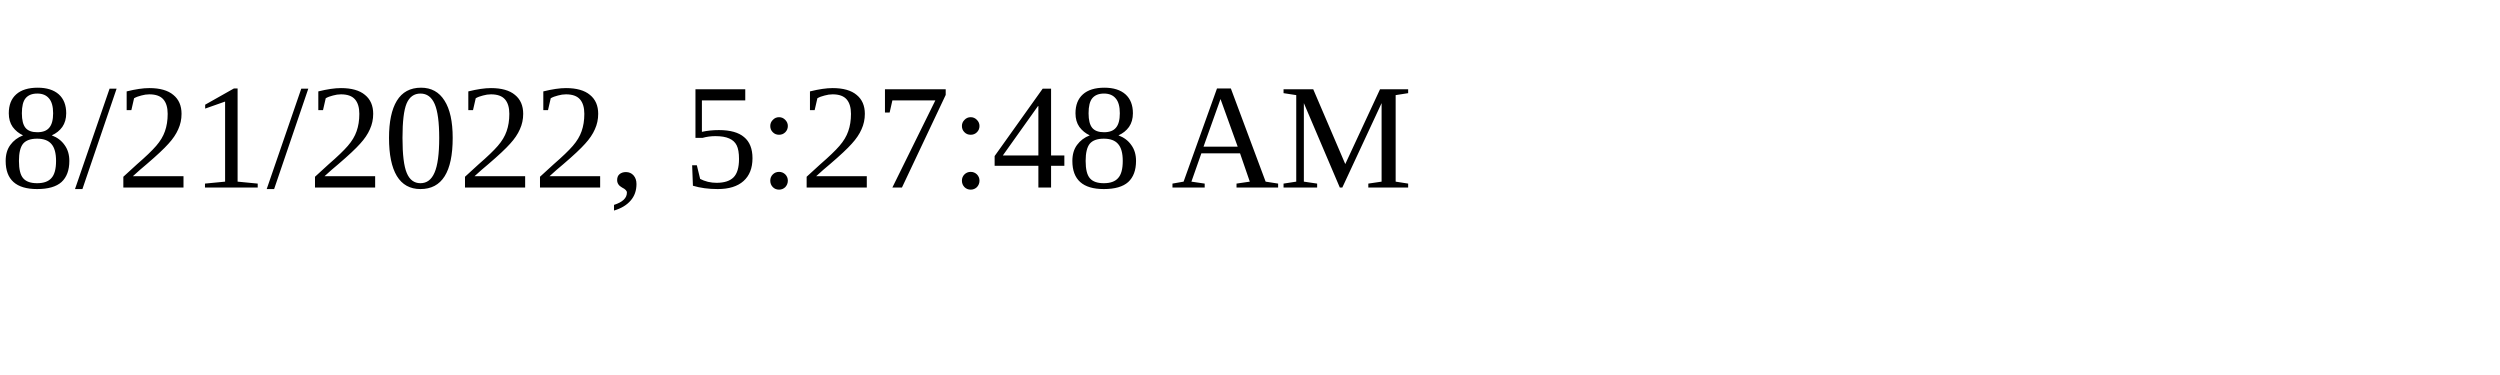
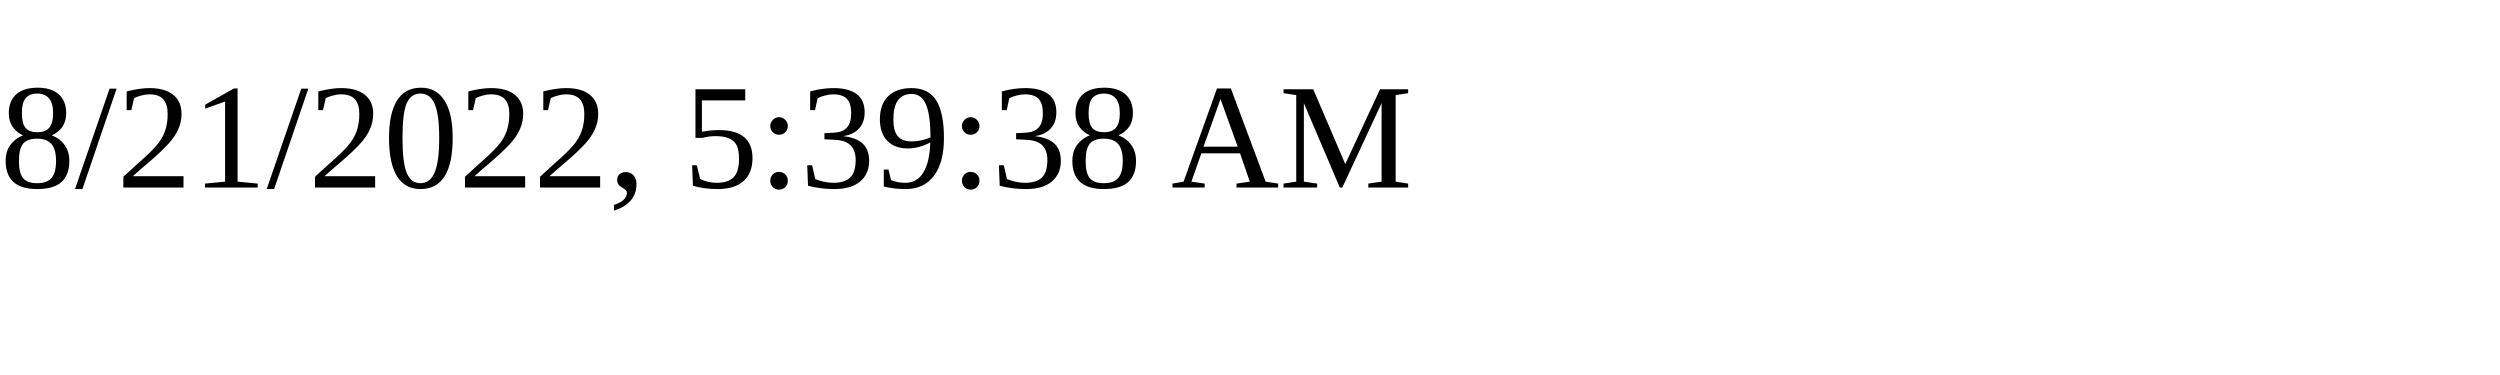
<svg xmlns="http://www.w3.org/2000/svg" height="30" width="200">
-   <text x="0" y="15">8/21/2022, 5:27:48 AM</text>
+   <text x="0" y="15">8/21/2022, 5:39:38 AM</text>
</svg>
